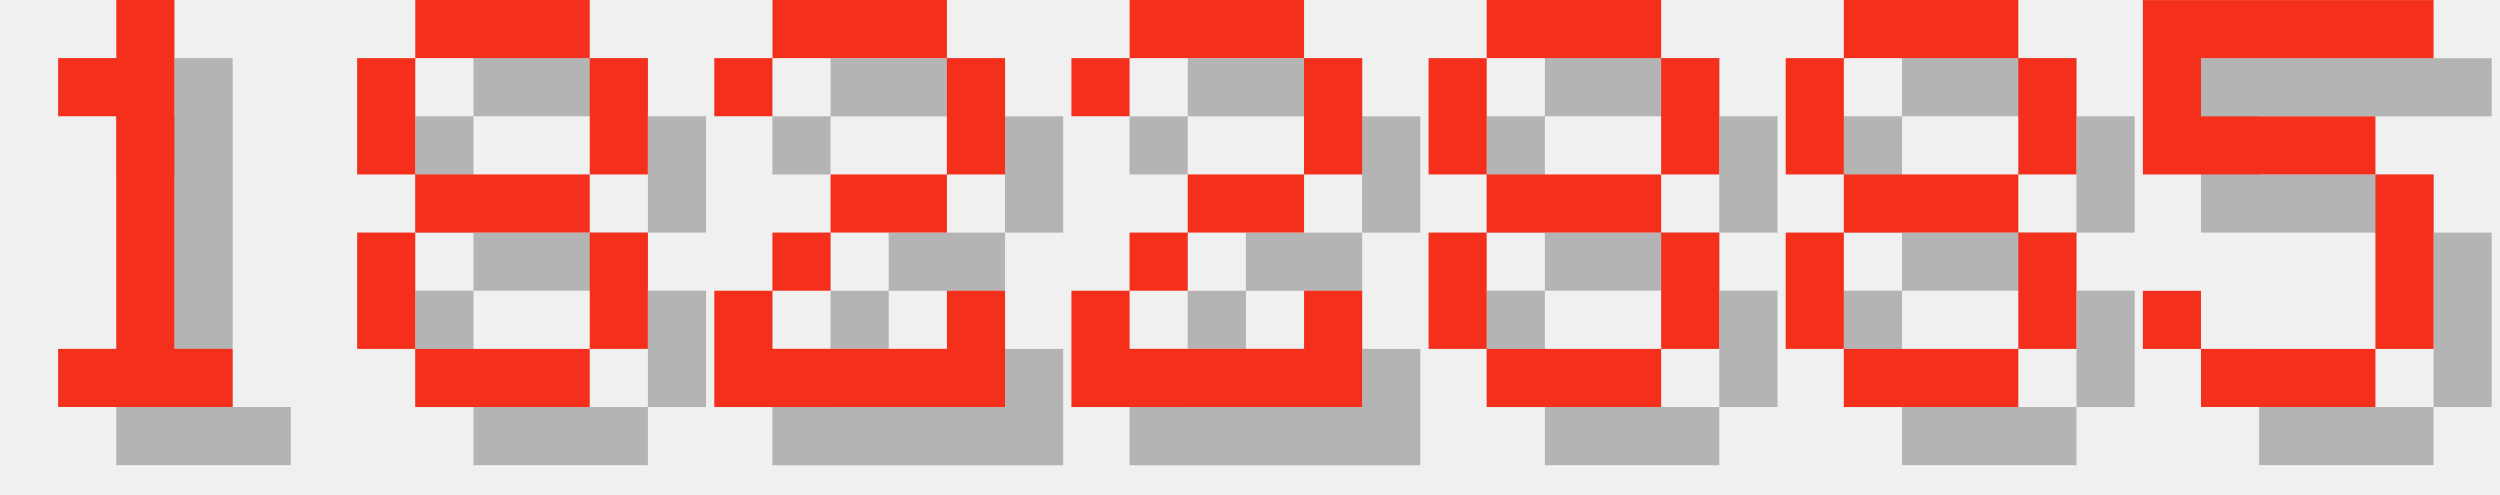
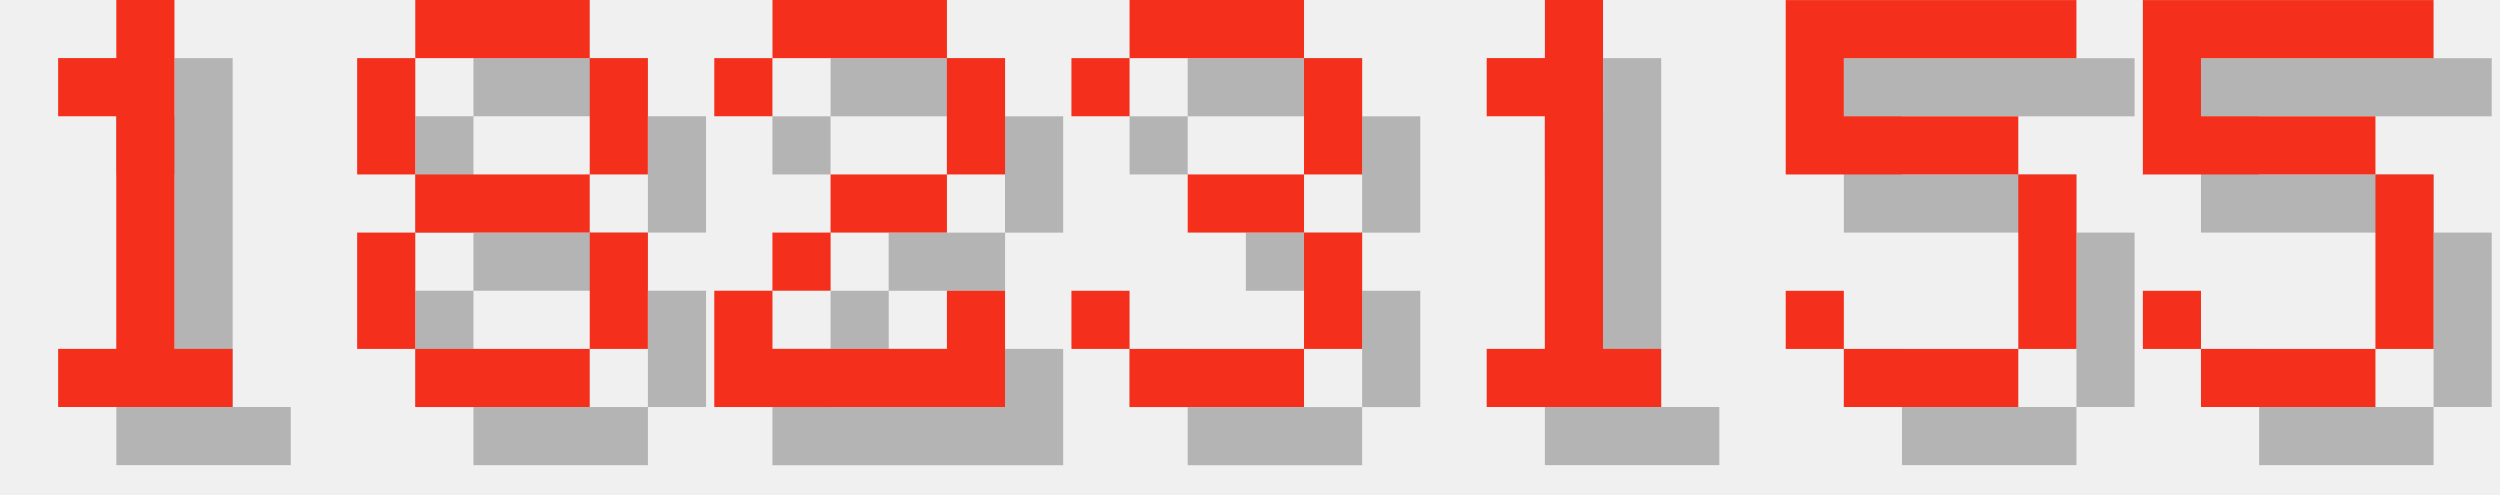
<svg xmlns="http://www.w3.org/2000/svg" version="1.1" width="182.0" height="36">
  <style>
        .text-foreground {
            fill: #F4301C;
        }
        .text-shadow {
            fill: #000000;
            fill-opacity: 0.25;
        }
    </style>
  <g class="digit" id="digit_1" transform="translate(0.0, 0), scale(4)">
    <path id="digit_1_shadow" class="text-shadow" d="m2.117 2.117v1.058h1.058v4.233h-1.058v1.058h3.175v-1.058h-1.058v-6.35h-1.058v1.058h-1.058z" fill-opacity=".5" style="paint-order:stroke fill markers" />
    <path id="digit_1_fg" class="text-foreground" d="m1.058 1.058v1.058h1.058v4.233h-1.058v1.058h3.175v-1.058h-1.058v-6.35h-1.058v1.058h-1.058z" fill="#fff" style="paint-order:stroke fill markers" />
  </g>
  <g class="digit" id="digit_8" transform="translate(26.0, 0), scale(4)">
    <path id="digit_8_shadow" class="text-shadow" d="m2.117 1.058v1.058h3.175v-1.058h-3.175zm3.175 1.058v2.117h1.058v-2.117h-1.058zm0 2.117h-3.175v1.058h3.175v-1.058zm0 1.058v2.117h1.058v-2.117h-1.058zm0 2.117h-3.175v1.058h3.175v-1.058zm-3.175 0v-2.117h-1.058v2.117h1.058zm0-3.175v-2.117h-1.058v2.117h1.058z" fill-opacity=".5" style="paint-order:stroke fill markers" />
    <path id="digit_8_fg" class="text-foreground" d="m1.058 0v1.058h3.175v-1.058h-3.175zm3.175 1.058v2.117h1.058v-2.117h-1.058zm0 2.117h-3.175v1.058h3.175v-1.058zm0 1.058v2.117h1.058v-2.117h-1.058zm0 2.117h-3.175v1.058h3.175v-1.058zm-3.175 0v-2.117h-1.058v2.117h1.058zm0-3.175v-2.117h-1.058v2.117h1.058z" fill="#fff" style="paint-order:stroke fill markers" />
  </g>
  <g class="digit" id="digit_2" transform="translate(52.0, 0), scale(4)">
    <path id="digit_2_shadow" class="text-shadow" d="m1.058 2.117v1.058h1.058v-1.058h3.175v2.117h-2.117v1.058h-1.058v1.058h-1.058v2.117h5.292v-2.117h-1.058v1.058h-3.175v-1.058h1.058v-1.058h2.117v-1.058h1.058v-2.117h-1.058v-1.058h-3.175v1.058h-1.058z" fill-opacity=".5" style="paint-order:stroke fill markers" />
    <path id="digit_2_fg" class="text-foreground" d="m0 1.058v1.058h1.058v-1.058h3.175v2.117h-2.117v1.058h-1.058v1.058h-1.058v2.117h5.292v-2.117h-1.058v1.058h-3.175v-1.058h1.058v-1.058h2.117v-1.058h1.058v-2.117h-1.058v-1.058h-3.175v1.058h-1.058z" fill="#fff" style="paint-order:stroke fill markers" />
  </g>
-   <g class="digit" id="digit_2" transform="translate(78.0, 0), scale(4)">
-     <path id="digit_2_shadow" class="text-shadow" d="m1.058 2.117v1.058h1.058v-1.058h3.175v2.117h-2.117v1.058h-1.058v1.058h-1.058v2.117h5.292v-2.117h-1.058v1.058h-3.175v-1.058h1.058v-1.058h2.117v-1.058h1.058v-2.117h-1.058v-1.058h-3.175v1.058h-1.058z" fill-opacity=".5" style="paint-order:stroke fill markers" />
-     <path id="digit_2_fg" class="text-foreground" d="m0 1.058v1.058h1.058v-1.058h3.175v2.117h-2.117v1.058h-1.058v1.058h-1.058v2.117h5.292v-2.117h-1.058v1.058h-3.175v-1.058h1.058v-1.058h2.117v-1.058h1.058v-2.117h-1.058v-1.058h-3.175v1.058h-1.058z" fill="#fff" style="paint-order:stroke fill markers" />
+   <g class="digit" id="digit_3" transform="translate(78.0, 0), scale(4)">
+     <path id="digit_3_shadow" class="text-shadow" d="m1.058 2.117v1.058h1.058v-1.058h3.175v2.117h-2.117v1.058h2.117v2.117h-3.175v-1.058h-1.058v1.058h1.058v1.058h3.175v-1.058h1.058v-2.117h-1.058v-1.058h1.058v-2.117h-1.058v-1.058h-3.175v1.058h-1.058z" fill-opacity=".5" style="paint-order:stroke fill markers" />
+     <path id="digit_3_fg" class="text-foreground" d="m0 1.058v1.058h1.058v-1.058h3.175v2.117h-2.117v1.058h2.117v2.117h-3.175v-1.058h-1.058v1.058h1.058v1.058h3.175v-1.058h1.058v-2.117h-1.058v-1.058h1.058v-2.117h-1.058v-1.058h-3.175v1.058h-1.058z" fill="#fff" style="paint-order:stroke fill markers" />
  </g>
-   <g class="digit" id="digit_8" transform="translate(104.0, 0), scale(4)">
-     <path id="digit_8_shadow" class="text-shadow" d="m2.117 1.058v1.058h3.175v-1.058h-3.175zm3.175 1.058v2.117h1.058v-2.117h-1.058zm0 2.117h-3.175v1.058h3.175v-1.058zm0 1.058v2.117h1.058v-2.117h-1.058zm0 2.117h-3.175v1.058h3.175v-1.058zm-3.175 0v-2.117h-1.058v2.117h1.058zm0-3.175v-2.117h-1.058v2.117h1.058z" fill-opacity=".5" style="paint-order:stroke fill markers" />
-     <path id="digit_8_fg" class="text-foreground" d="m1.058 0v1.058h3.175v-1.058h-3.175zm3.175 1.058v2.117h1.058v-2.117h-1.058zm0 2.117h-3.175v1.058h3.175v-1.058zm0 1.058v2.117h1.058v-2.117h-1.058zm0 2.117h-3.175v1.058h3.175v-1.058zm-3.175 0v-2.117h-1.058v2.117h1.058zm0-3.175v-2.117h-1.058v2.117h1.058z" fill="#fff" style="paint-order:stroke fill markers" />
+   <g class="digit" id="digit_1" transform="translate(104.0, 0), scale(4)">
+     <path id="digit_1_shadow" class="text-shadow" d="m2.117 2.117v1.058h1.058v4.233h-1.058v1.058h3.175v-1.058h-1.058v-6.35h-1.058v1.058h-1.058z" fill-opacity=".5" style="paint-order:stroke fill markers" />
+     <path id="digit_1_fg" class="text-foreground" d="m1.058 1.058v1.058h1.058v4.233h-1.058v1.058h3.175v-1.058h-1.058v-6.35h-1.058v1.058h-1.058z" fill="#fff" style="paint-order:stroke fill markers" />
  </g>
-   <g class="digit" id="digit_8" transform="translate(130.0, 0), scale(4)">
-     <path id="digit_8_shadow" class="text-shadow" d="m2.117 1.058v1.058h3.175v-1.058h-3.175zm3.175 1.058v2.117h1.058v-2.117h-1.058zm0 2.117h-3.175v1.058h3.175v-1.058zm0 1.058v2.117h1.058v-2.117h-1.058zm0 2.117h-3.175v1.058h3.175v-1.058zm-3.175 0v-2.117h-1.058v2.117h1.058zm0-3.175v-2.117h-1.058v2.117h1.058z" fill-opacity=".5" style="paint-order:stroke fill markers" />
-     <path id="digit_8_fg" class="text-foreground" d="m1.058 0v1.058h3.175v-1.058h-3.175zm3.175 1.058v2.117h1.058v-2.117h-1.058zm0 2.117h-3.175v1.058h3.175v-1.058zm0 1.058v2.117h1.058v-2.117h-1.058zm0 2.117h-3.175v1.058h3.175v-1.058zm-3.175 0v-2.117h-1.058v2.117h1.058zm0-3.175v-2.117h-1.058v2.117h1.058z" fill="#fff" style="paint-order:stroke fill markers" />
+   <g class="digit" id="digit_5" transform="translate(130.0, 0), scale(4)">
+     <path id="digit_5_shadow" class="text-shadow" d="m1.058 1.058v3.175h4.233v3.175h-3.175v-1.058h-1.058v1.058h1.058v1.058h3.175v-1.058h1.058v-3.175h-1.058v-1.058h-3.175v-1.058h4.233v-1.058h-5.292z" fill-opacity=".5" style="paint-order:stroke fill markers" />
+     <path id="digit_5_fg" class="text-foreground" d="m0 0v3.175h4.233v3.175h-3.175v-1.058h-1.058v1.058h1.058v1.058h3.175v-1.058h1.058v-3.175h-1.058v-1.058h-3.175v-1.058h4.233v-1.058h-5.292z" fill="#fff" style="paint-order:stroke fill markers" />
  </g>
  <g class="digit" id="digit_5" transform="translate(156.0, 0), scale(4)">
    <path id="digit_5_shadow" class="text-shadow" d="m1.058 1.058v3.175h4.233v3.175h-3.175v-1.058h-1.058v1.058h1.058v1.058h3.175v-1.058h1.058v-3.175h-1.058v-1.058h-3.175v-1.058h4.233v-1.058h-5.292z" fill-opacity=".5" style="paint-order:stroke fill markers" />
    <path id="digit_5_fg" class="text-foreground" d="m0 0v3.175h4.233v3.175h-3.175v-1.058h-1.058v1.058h1.058v1.058h3.175v-1.058h1.058v-3.175h-1.058v-1.058h-3.175v-1.058h4.233v-1.058h-5.292z" fill="#fff" style="paint-order:stroke fill markers" />
  </g>
</svg>
